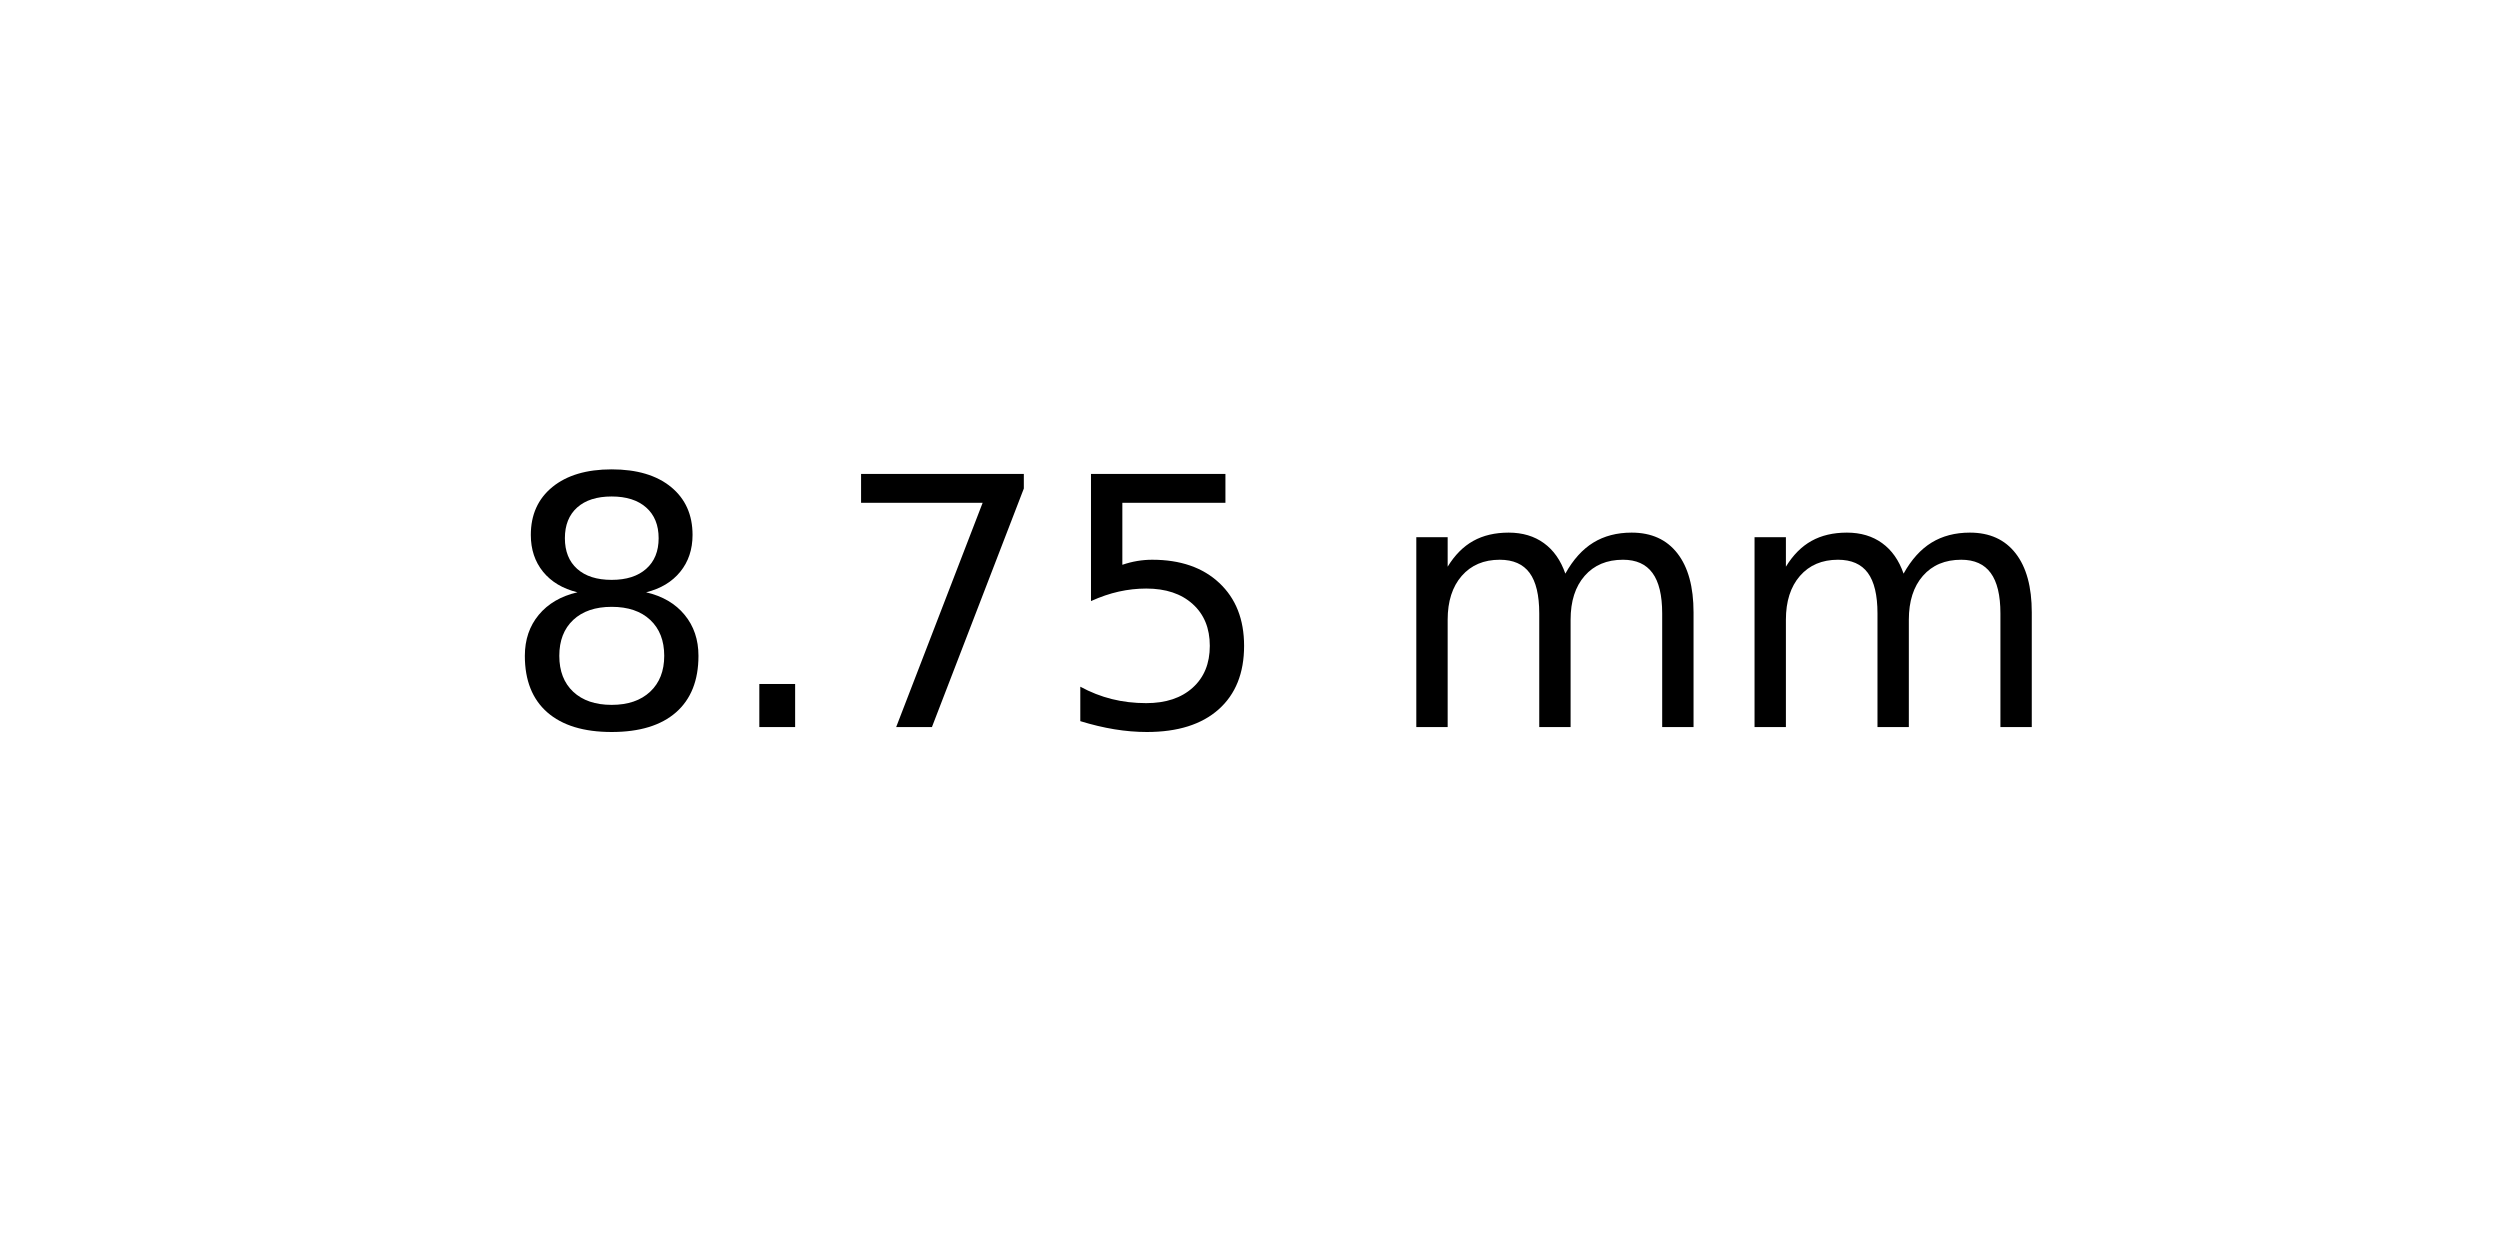
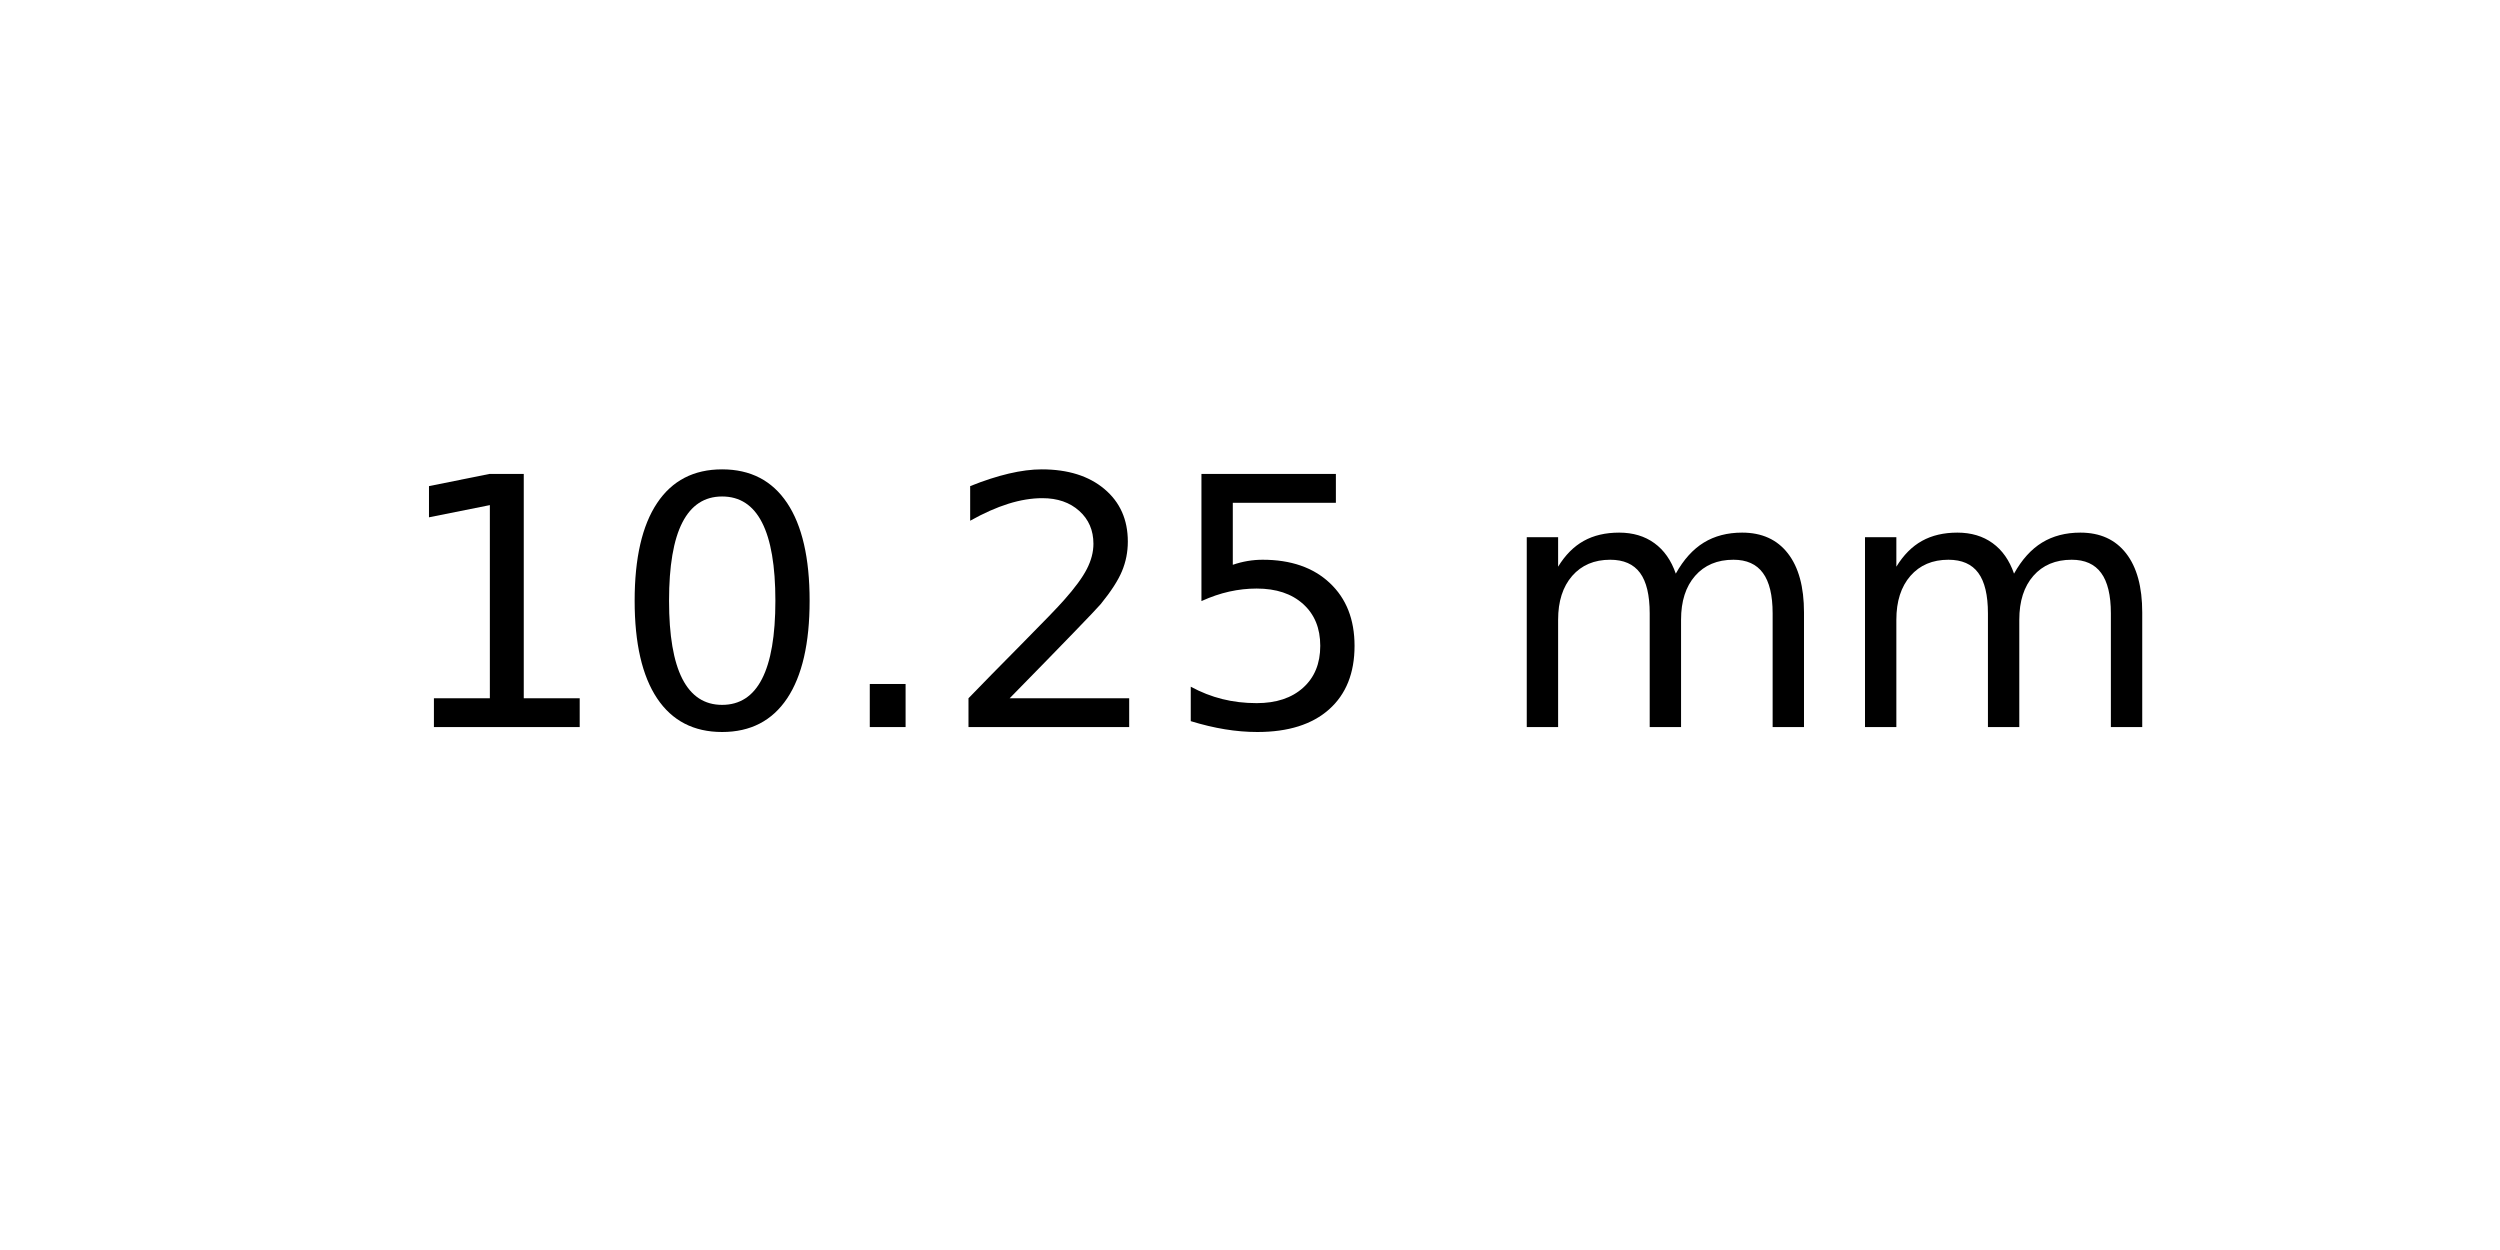
<svg xmlns="http://www.w3.org/2000/svg" xmlns:xlink="http://www.w3.org/1999/xlink" width="72pt" height="36pt" viewBox="0 0 72 36" version="1.1">
  <defs>
    <style type="text/css">*{stroke-linejoin: round; stroke-linecap: butt}</style>
  </defs>
  <g id="figure_1">
    <g id="axes_1">
      <g id="text_1">
-         <g transform="translate(14.4375 20.93937) scale(0.1 -0.1)">
+         <g transform="translate(11.25625 20.93937) scale(0.1 -0.1)">
          <defs>
-             <path id="DejaVuSans-38" d="M 2034 2216  Q 1584 2216 1326 1975  Q 1069 1734 1069 1313  Q 1069 891 1326 650  Q 1584 409 2034 409  Q 2484 409 2743 651  Q 3003 894 3003 1313  Q 3003 1734 2745 1975  Q 2488 2216 2034 2216  z M 1403 2484  Q 997 2584 770 2862  Q 544 3141 544 3541  Q 544 4100 942 4425  Q 1341 4750 2034 4750  Q 2731 4750 3128 4425  Q 3525 4100 3525 3541  Q 3525 3141 3298 2862  Q 3072 2584 2669 2484  Q 3125 2378 3379 2068  Q 3634 1759 3634 1313  Q 3634 634 3220 271  Q 2806 -91 2034 -91  Q 1263 -91 848 271  Q 434 634 434 1313  Q 434 1759 690 2068  Q 947 2378 1403 2484  z M 1172 3481  Q 1172 3119 1398 2916  Q 1625 2713 2034 2713  Q 2441 2713 2670 2916  Q 2900 3119 2900 3481  Q 2900 3844 2670 4047  Q 2441 4250 2034 4250  Q 1625 4250 1398 4047  Q 1172 3844 1172 3481  z " transform="scale(0.015625)" />
+             <path id="DejaVuSans-31" d="M 794 531  L 1825 531  L 1825 4091  L 703 3866  L 703 4441  L 1819 4666  L 2450 4666  L 2450 531  L 3481 531  L 3481 0  L 794 0  L 794 531  z " transform="scale(0.015625)" />
+             <path id="DejaVuSans-30" d="M 2034 4250  Q 1547 4250 1301 3770  Q 1056 3291 1056 2328  Q 1056 1369 1301 889  Q 1547 409 2034 409  Q 2525 409 2770 889  Q 3016 1369 3016 2328  Q 3016 3291 2770 3770  Q 2525 4250 2034 4250  z M 2034 4750  Q 2819 4750 3233 4129  Q 3647 3509 3647 2328  Q 3647 1150 3233 529  Q 2819 -91 2034 -91  Q 1250 -91 836 529  Q 422 1150 422 2328  Q 422 3509 836 4129  Q 1250 4750 2034 4750  z " transform="scale(0.015625)" />
            <path id="DejaVuSans-2e" d="M 684 794  L 1344 794  L 1344 0  L 684 0  L 684 794  z " transform="scale(0.015625)" />
-             <path id="DejaVuSans-37" d="M 525 4666  L 3525 4666  L 3525 4397  L 1831 0  L 1172 0  L 2766 4134  L 525 4134  L 525 4666  z " transform="scale(0.015625)" />
+             <path id="DejaVuSans-32" d="M 1228 531  L 3431 531  L 3431 0  L 469 0  L 469 531  Q 828 903 1448 1529  Q 2069 2156 2228 2338  Q 2531 2678 2651 2914  Q 2772 3150 2772 3378  Q 2772 3750 2511 3984  Q 2250 4219 1831 4219  Q 1534 4219 1204 4116  Q 875 4013 500 3803  L 500 4441  Q 881 4594 1212 4672  Q 1544 4750 1819 4750  Q 2544 4750 2975 4387  Q 3406 4025 3406 3419  Q 3406 3131 3298 2873  Q 3191 2616 2906 2266  Q 2828 2175 2409 1742  Q 1991 1309 1228 531  z " transform="scale(0.015625)" />
            <path id="DejaVuSans-35" d="M 691 4666  L 3169 4666  L 3169 4134  L 1269 4134  L 1269 2991  Q 1406 3038 1543 3061  Q 1681 3084 1819 3084  Q 2600 3084 3056 2656  Q 3513 2228 3513 1497  Q 3513 744 3044 326  Q 2575 -91 1722 -91  Q 1428 -91 1123 -41  Q 819 9 494 109  L 494 744  Q 775 591 1075 516  Q 1375 441 1709 441  Q 2250 441 2565 725  Q 2881 1009 2881 1497  Q 2881 1984 2565 2268  Q 2250 2553 1709 2553  Q 1456 2553 1204 2497  Q 953 2441 691 2322  L 691 4666  z " transform="scale(0.015625)" />
            <path id="DejaVuSans-20" transform="scale(0.015625)" />
            <path id="DejaVuSans-6d" d="M 3328 2828  Q 3544 3216 3844 3400  Q 4144 3584 4550 3584  Q 5097 3584 5394 3201  Q 5691 2819 5691 2113  L 5691 0  L 5113 0  L 5113 2094  Q 5113 2597 4934 2840  Q 4756 3084 4391 3084  Q 3944 3084 3684 2787  Q 3425 2491 3425 1978  L 3425 0  L 2847 0  L 2847 2094  Q 2847 2600 2669 2842  Q 2491 3084 2119 3084  Q 1678 3084 1418 2786  Q 1159 2488 1159 1978  L 1159 0  L 581 0  L 581 3500  L 1159 3500  L 1159 2956  Q 1356 3278 1631 3431  Q 1906 3584 2284 3584  Q 2666 3584 2933 3390  Q 3200 3197 3328 2828  z " transform="scale(0.015625)" />
          </defs>
-           <use xlink:href="#DejaVuSans-38" />
-           <use xlink:href="#DejaVuSans-2e" x="63.623" />
-           <use xlink:href="#DejaVuSans-37" x="95.41" />
-           <use xlink:href="#DejaVuSans-35" x="159.033" />
-           <use xlink:href="#DejaVuSans-20" x="222.656" />
-           <use xlink:href="#DejaVuSans-6d" x="254.443" />
-           <use xlink:href="#DejaVuSans-6d" x="351.855" />
+           <use xlink:href="#DejaVuSans-31" />
+           <use xlink:href="#DejaVuSans-30" x="63.623" />
+           <use xlink:href="#DejaVuSans-2e" x="127.246" />
+           <use xlink:href="#DejaVuSans-32" x="159.033" />
+           <use xlink:href="#DejaVuSans-35" x="222.656" />
+           <use xlink:href="#DejaVuSans-20" x="286.279" />
+           <use xlink:href="#DejaVuSans-6d" x="318.066" />
+           <use xlink:href="#DejaVuSans-6d" x="415.479" />
        </g>
      </g>
    </g>
  </g>
</svg>
